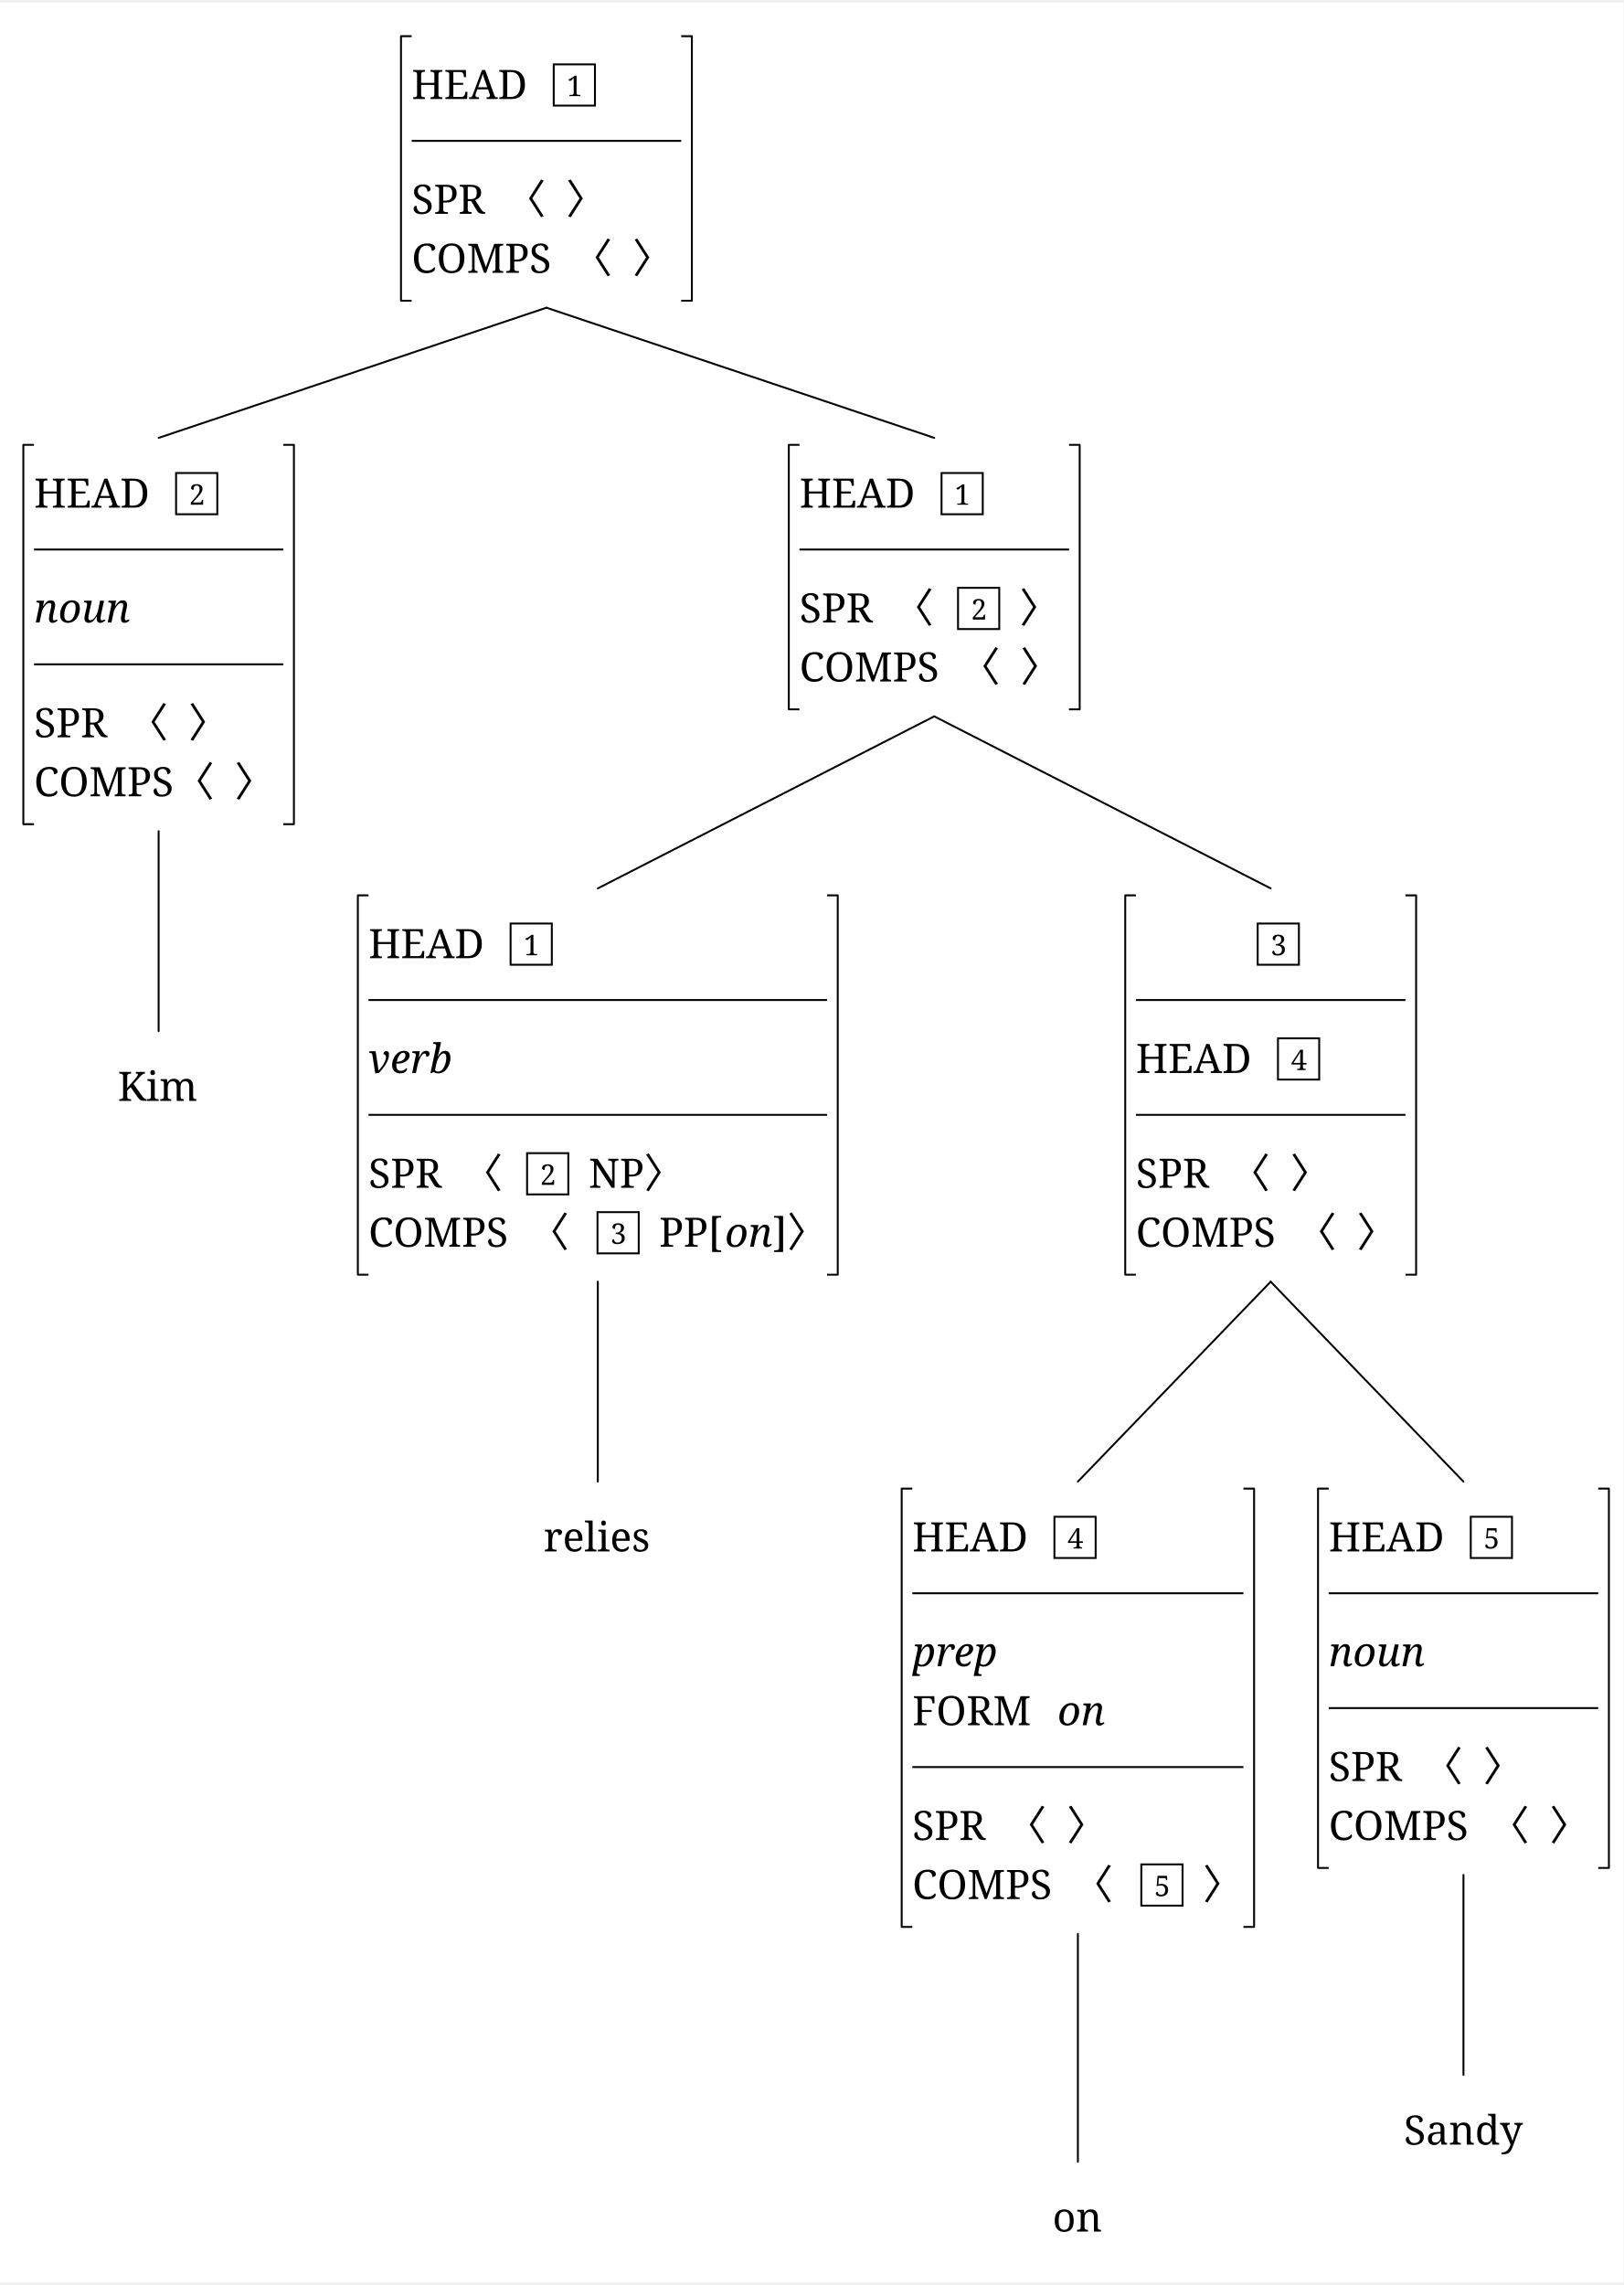
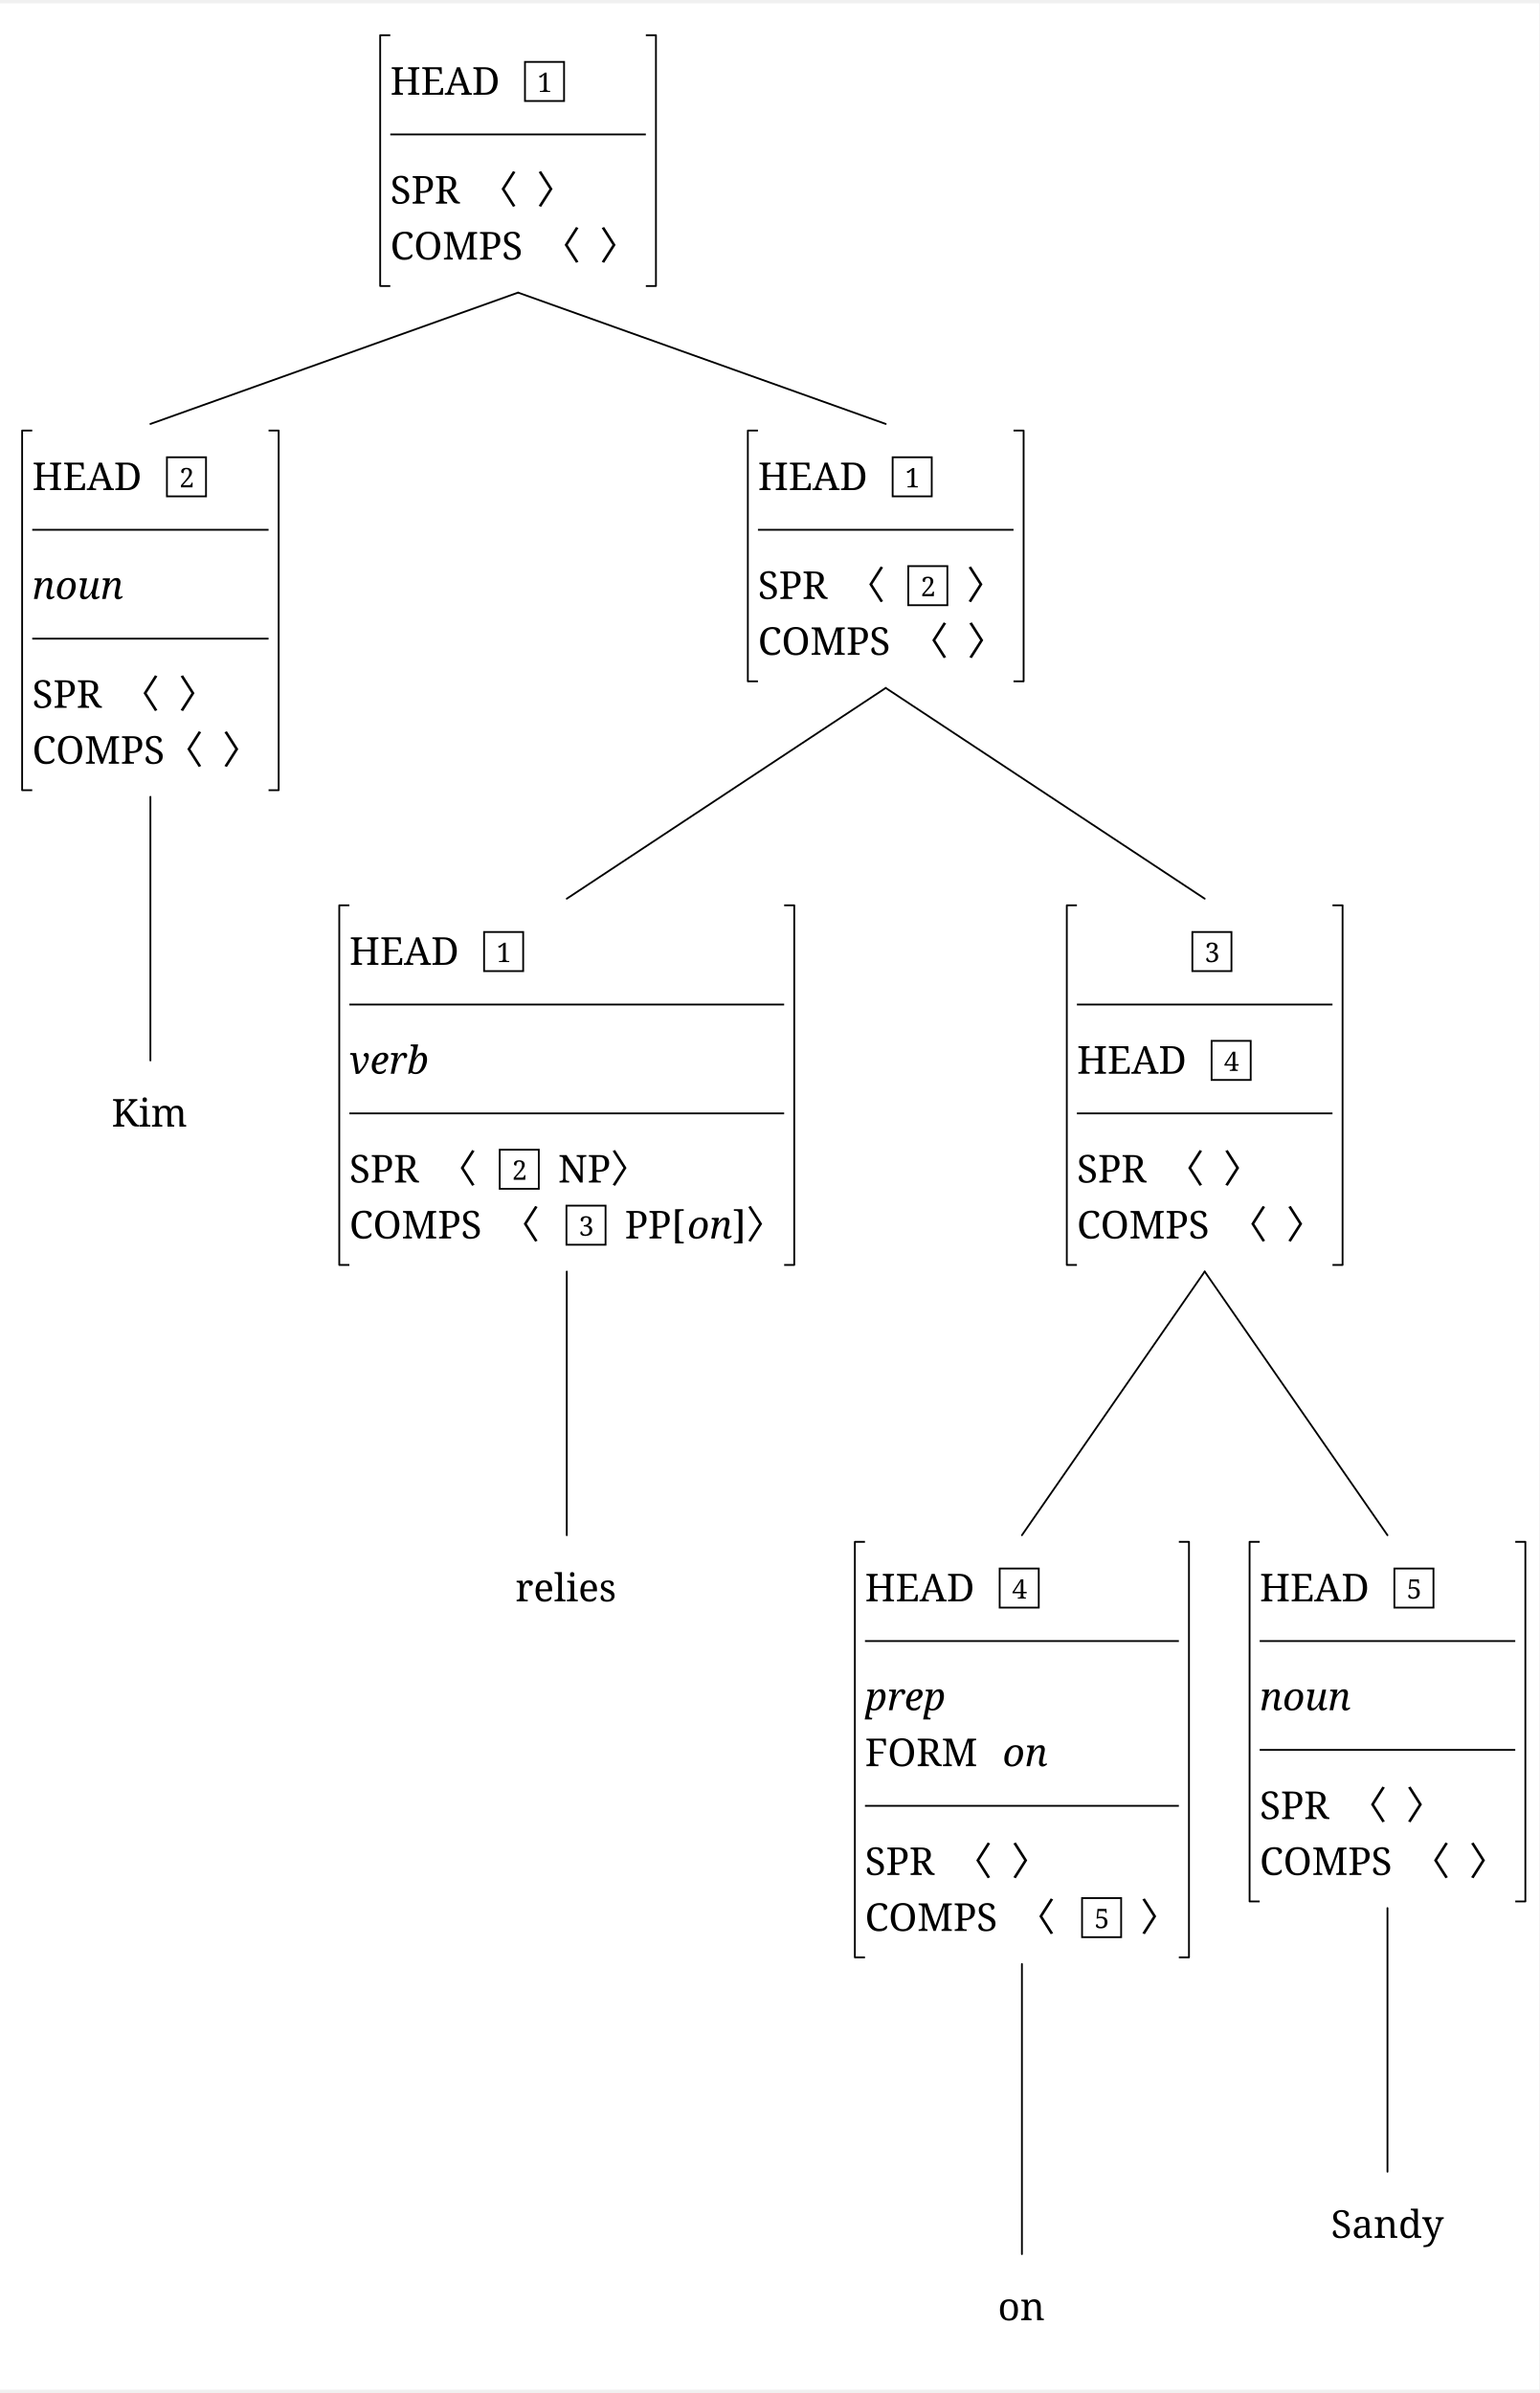
- <svg xmlns="http://www.w3.org/2000/svg" width="2539.8" height="3574.0" viewBox="-20, -20, 2559.8, 3594.0" version="1.1">
+ <svg xmlns="http://www.w3.org/2000/svg" width="2539.8" height="3948.0" viewBox="-20, -20, 2559.8, 3968.0" version="1.1">
  <defs>
    <marker id="arrow" markerUnits="userSpaceOnUse" viewBox="0 0 10 10" refX="10" refY="5" markerWidth="33.6" markerHeight="33.6" orient="auto">
      <path d="M 0 0 L 10 5 L 0 10" fill="black" />
    </marker>
    <marker id="arrowBackward" markerUnits="userSpaceOnUse" viewBox="0 0 10 10" refX="5" refY="5" markerWidth="33.6" markerHeight="33.6" orient="auto">
      <path d="M 0 0 L 10 5 L 0 10 z" fill="black" />
    </marker>
    <marker id="arrowForward" markerUnits="userSpaceOnUse" viewBox="0 0 10 10" refX="5" refY="5" markerWidth="33.6" markerHeight="33.6" orient="auto">
      <path d="M 10 0 L 0 5 L 10 10 z" fill="black" />
    </marker>
    <marker id="arrowBothways" markerUnits="userSpaceOnUse" viewBox="0 0 30 10" refX="15" refY="5" markerWidth="100.8" markerHeight="33.6" orient="auto">
      <path d="M 0 5 L 10 0 L 10 5 L 20 5 L 20 0 L 30 5 L 20 10 L 20 5 L 10 5 L 10 10 z" fill="black" />
    </marker>
    <pattern id="hatchBlack" x="10" y="10" width="10" height="10" patternUnits="userSpaceOnUse" patternTransform="rotate(45)">
      <line x1="0" y="0" x2="0" y2="10" stroke="black" stroke-width="4" />
    </pattern>
    <pattern id="hatchForNode" x="10" y="10" width="10" height="10" patternUnits="userSpaceOnUse" patternTransform="rotate(45)">
      <line x1="0" y="0" x2="0" y2="10" stroke="black" stroke-width="4" />
    </pattern>
    <pattern id="hatchForLeaf" x="10" y="10" width="10" height="10" patternUnits="userSpaceOnUse" patternTransform="rotate(45)">
      <line x1="0" y="0" x2="0" y2="10" stroke="black" stroke-width="4" />
    </pattern>
  </defs>
-   <rect x="-20" y="-20" width="2559.8" height="3594.0" stroke="none" fill="white" />"
+   <rect x="-20" y="-20" width="2559.8" height="3968.0" stroke="none" fill="white" />"
<text white-space="pre" alignment-baseline="text-top" style="fill: black; font-size: 64px;" x="629.012" y="132.0">
    <tspan x="629.012" y="132.0" style="" text-decoration="" font-family="'Noto Serif', 'Noto Serif JP', OpenMoji, 'OpenMoji Color', 'OpenMoji Black', serif">HEAD<tspan style="fill:none;">￭</tspan>
    </tspan>
    <tspan x="873.512" y="127.4" style="font-size: 70%; " text-decoration="" font-family="'Noto Serif', 'Noto Serif JP', OpenMoji, 'OpenMoji Color', 'OpenMoji Black', serif">1</tspan>
    <tspan x="629.012" y="313.0" style="" text-decoration="" font-family="'Noto Serif', 'Noto Serif JP', OpenMoji, 'OpenMoji Color', 'OpenMoji Black', serif">SPR<tspan style="fill:none;">￭</tspan>〈<tspan style="fill:none;">￭</tspan>〉</tspan>
    <tspan x="629.012" y="406.0" style="" text-decoration="" font-family="'Noto Serif', 'Noto Serif JP', OpenMoji, 'OpenMoji Color', 'OpenMoji Black', serif">COMPS<tspan style="fill:none;">￭</tspan>〈<tspan style="fill:none;">￭</tspan>〉</tspan>
  </text>
-   <text white-space="pre" alignment-baseline="text-top" style="fill: black; font-size: 64px;" x="33.6" y="776.2">
-     <tspan x="33.6" y="776.2" style="" text-decoration="" font-family="'Noto Serif', 'Noto Serif JP', OpenMoji, 'OpenMoji Color', 'OpenMoji Black', serif">HEAD<tspan style="fill:none;">￭</tspan>
+   <text white-space="pre" alignment-baseline="text-top" style="fill: black; font-size: 64px;" x="33.6" y="789.4">
+     <tspan x="33.6" y="789.4" style="" text-decoration="" font-family="'Noto Serif', 'Noto Serif JP', OpenMoji, 'OpenMoji Color', 'OpenMoji Black', serif">HEAD<tspan style="fill:none;">￭</tspan>
    </tspan>
-     <tspan x="278.1" y="771.6" style="font-size: 70%; " text-decoration="" font-family="'Noto Serif', 'Noto Serif JP', OpenMoji, 'OpenMoji Color', 'OpenMoji Black', serif">2</tspan>
-     <tspan x="33.6" y="957.2" style="font-style: italic; " text-decoration="" font-family="'Noto Serif', 'Noto Serif JP', OpenMoji, 'OpenMoji Color', 'OpenMoji Black', serif">noun</tspan>
-     <tspan x="33.6" y="1138.2" style="" text-decoration="" font-family="'Noto Serif', 'Noto Serif JP', OpenMoji, 'OpenMoji Color', 'OpenMoji Black', serif">SPR<tspan style="fill:none;">￭</tspan>〈<tspan style="fill:none;">￭</tspan>〉</tspan>
-     <tspan x="33.6" y="1231.2" style="" text-decoration="" font-family="'Noto Serif', 'Noto Serif JP', OpenMoji, 'OpenMoji Color', 'OpenMoji Black', serif">COMPS〈<tspan style="fill:none;">￭</tspan>〉</tspan>
+     <tspan x="278.1" y="784.8" style="font-size: 70%; " text-decoration="" font-family="'Noto Serif', 'Noto Serif JP', OpenMoji, 'OpenMoji Color', 'OpenMoji Black', serif">2</tspan>
+     <tspan x="33.6" y="970.4" style="font-style: italic; " text-decoration="" font-family="'Noto Serif', 'Noto Serif JP', OpenMoji, 'OpenMoji Color', 'OpenMoji Black', serif">noun</tspan>
+     <tspan x="33.6" y="1151.4" style="" text-decoration="" font-family="'Noto Serif', 'Noto Serif JP', OpenMoji, 'OpenMoji Color', 'OpenMoji Black', serif">SPR<tspan style="fill:none;">￭</tspan>〈<tspan style="fill:none;">￭</tspan>〉</tspan>
+     <tspan x="33.6" y="1244.4" style="" text-decoration="" font-family="'Noto Serif', 'Noto Serif JP', OpenMoji, 'OpenMoji Color', 'OpenMoji Black', serif">COMPS〈<tspan style="fill:none;">￭</tspan>〉</tspan>
  </text>
-   <text white-space="pre" alignment-baseline="text-top" style="fill: black; font-size: 64px;" x="165.6" y="1711.4">
-     <tspan x="165.6" y="1711.4" style="" text-decoration="" font-family="'Noto Serif', 'Noto Serif JP', OpenMoji, 'OpenMoji Color', 'OpenMoji Black', serif">Kim</tspan>
+   <text white-space="pre" alignment-baseline="text-top" style="fill: black; font-size: 64px;" x="165.6" y="1847.8">
+     <tspan x="165.6" y="1847.8" style="" text-decoration="" font-family="'Noto Serif', 'Noto Serif JP', OpenMoji, 'OpenMoji Color', 'OpenMoji Black', serif">Kim</tspan>
  </text>
-   <text white-space="pre" alignment-baseline="text-top" style="fill: black; font-size: 64px;" x="1240.425" y="776.2">
-     <tspan x="1240.425" y="776.2" style="" text-decoration="" font-family="'Noto Serif', 'Noto Serif JP', OpenMoji, 'OpenMoji Color', 'OpenMoji Black', serif">HEAD<tspan style="fill:none;">￭</tspan>
+   <text white-space="pre" alignment-baseline="text-top" style="fill: black; font-size: 64px;" x="1240.425" y="789.4">
+     <tspan x="1240.425" y="789.4" style="" text-decoration="" font-family="'Noto Serif', 'Noto Serif JP', OpenMoji, 'OpenMoji Color', 'OpenMoji Black', serif">HEAD<tspan style="fill:none;">￭</tspan>
    </tspan>
-     <tspan x="1484.925" y="771.6" style="font-size: 70%; " text-decoration="" font-family="'Noto Serif', 'Noto Serif JP', OpenMoji, 'OpenMoji Color', 'OpenMoji Black', serif">1</tspan>
-     <tspan x="1240.425" y="957.2" style="" text-decoration="" font-family="'Noto Serif', 'Noto Serif JP', OpenMoji, 'OpenMoji Color', 'OpenMoji Black', serif">SPR<tspan style="fill:none;">￭</tspan>〈<tspan style="fill:none;">￭</tspan>
+     <tspan x="1484.925" y="784.8" style="font-size: 70%; " text-decoration="" font-family="'Noto Serif', 'Noto Serif JP', OpenMoji, 'OpenMoji Color', 'OpenMoji Black', serif">1</tspan>
+     <tspan x="1240.425" y="970.4" style="" text-decoration="" font-family="'Noto Serif', 'Noto Serif JP', OpenMoji, 'OpenMoji Color', 'OpenMoji Black', serif">SPR<tspan style="fill:none;">￭</tspan>〈<tspan style="fill:none;">￭</tspan>
    </tspan>
-     <tspan x="1510.925" y="952.6" style="font-size: 70%; " text-decoration="" font-family="'Noto Serif', 'Noto Serif JP', OpenMoji, 'OpenMoji Color', 'OpenMoji Black', serif">2</tspan>
-     <tspan x="1555.425" y="957.2" style="" text-decoration="" font-family="'Noto Serif', 'Noto Serif JP', OpenMoji, 'OpenMoji Color', 'OpenMoji Black', serif">
+     <tspan x="1510.925" y="965.8" style="font-size: 70%; " text-decoration="" font-family="'Noto Serif', 'Noto Serif JP', OpenMoji, 'OpenMoji Color', 'OpenMoji Black', serif">2</tspan>
+     <tspan x="1555.425" y="970.4" style="" text-decoration="" font-family="'Noto Serif', 'Noto Serif JP', OpenMoji, 'OpenMoji Color', 'OpenMoji Black', serif">
      <tspan style="fill:none;">￭</tspan>〉</tspan>
-     <tspan x="1240.425" y="1050.2" style="" text-decoration="" font-family="'Noto Serif', 'Noto Serif JP', OpenMoji, 'OpenMoji Color', 'OpenMoji Black', serif">COMPS<tspan style="fill:none;">￭</tspan>〈<tspan style="fill:none;">￭</tspan>〉</tspan>
+     <tspan x="1240.425" y="1063.4" style="" text-decoration="" font-family="'Noto Serif', 'Noto Serif JP', OpenMoji, 'OpenMoji Color', 'OpenMoji Black', serif">COMPS<tspan style="fill:none;">￭</tspan>〈<tspan style="fill:none;">￭</tspan>〉</tspan>
  </text>
-   <text white-space="pre" alignment-baseline="text-top" style="fill: black; font-size: 64px;" x="561.0" y="1486.4">
-     <tspan x="561.0" y="1486.4" style="" text-decoration="" font-family="'Noto Serif', 'Noto Serif JP', OpenMoji, 'OpenMoji Color', 'OpenMoji Black', serif">HEAD<tspan style="fill:none;">￭</tspan>
+   <text white-space="pre" alignment-baseline="text-top" style="fill: black; font-size: 64px;" x="561.0" y="1578.8">
+     <tspan x="561.0" y="1578.8" style="" text-decoration="" font-family="'Noto Serif', 'Noto Serif JP', OpenMoji, 'OpenMoji Color', 'OpenMoji Black', serif">HEAD<tspan style="fill:none;">￭</tspan>
    </tspan>
-     <tspan x="805.5" y="1481.8" style="font-size: 70%; " text-decoration="" font-family="'Noto Serif', 'Noto Serif JP', OpenMoji, 'OpenMoji Color', 'OpenMoji Black', serif">1</tspan>
-     <tspan x="561.0" y="1667.4" style="font-style: italic; " text-decoration="" font-family="'Noto Serif', 'Noto Serif JP', OpenMoji, 'OpenMoji Color', 'OpenMoji Black', serif">verb</tspan>
-     <tspan x="561.0" y="1848.4" style="" text-decoration="" font-family="'Noto Serif', 'Noto Serif JP', OpenMoji, 'OpenMoji Color', 'OpenMoji Black', serif">SPR<tspan style="fill:none;">￭</tspan>〈<tspan style="fill:none;">￭</tspan>
+     <tspan x="805.5" y="1574.2" style="font-size: 70%; " text-decoration="" font-family="'Noto Serif', 'Noto Serif JP', OpenMoji, 'OpenMoji Color', 'OpenMoji Black', serif">1</tspan>
+     <tspan x="561.0" y="1759.8" style="font-style: italic; " text-decoration="" font-family="'Noto Serif', 'Noto Serif JP', OpenMoji, 'OpenMoji Color', 'OpenMoji Black', serif">verb</tspan>
+     <tspan x="561.0" y="1940.8" style="" text-decoration="" font-family="'Noto Serif', 'Noto Serif JP', OpenMoji, 'OpenMoji Color', 'OpenMoji Black', serif">SPR<tspan style="fill:none;">￭</tspan>〈<tspan style="fill:none;">￭</tspan>
    </tspan>
-     <tspan x="831.5" y="1843.8" style="font-size: 70%; " text-decoration="" font-family="'Noto Serif', 'Noto Serif JP', OpenMoji, 'OpenMoji Color', 'OpenMoji Black', serif">2</tspan>
-     <tspan x="876.0" y="1848.4" style="" text-decoration="" font-family="'Noto Serif', 'Noto Serif JP', OpenMoji, 'OpenMoji Color', 'OpenMoji Black', serif">
+     <tspan x="831.5" y="1936.2" style="font-size: 70%; " text-decoration="" font-family="'Noto Serif', 'Noto Serif JP', OpenMoji, 'OpenMoji Color', 'OpenMoji Black', serif">2</tspan>
+     <tspan x="876.0" y="1940.8" style="" text-decoration="" font-family="'Noto Serif', 'Noto Serif JP', OpenMoji, 'OpenMoji Color', 'OpenMoji Black', serif">
      <tspan style="fill:none;">￭</tspan>NP〉</tspan>
-     <tspan x="561.0" y="1941.4" style="" text-decoration="" font-family="'Noto Serif', 'Noto Serif JP', OpenMoji, 'OpenMoji Color', 'OpenMoji Black', serif">COMPS<tspan style="fill:none;">￭</tspan>〈<tspan style="fill:none;">￭</tspan>
+     <tspan x="561.0" y="2033.8" style="" text-decoration="" font-family="'Noto Serif', 'Noto Serif JP', OpenMoji, 'OpenMoji Color', 'OpenMoji Black', serif">COMPS<tspan style="fill:none;">￭</tspan>〈<tspan style="fill:none;">￭</tspan>
    </tspan>
-     <tspan x="942.5" y="1936.8" style="font-size: 70%; " text-decoration="" font-family="'Noto Serif', 'Noto Serif JP', OpenMoji, 'OpenMoji Color', 'OpenMoji Black', serif">3</tspan>
-     <tspan x="987.0" y="1941.4" style="" text-decoration="" font-family="'Noto Serif', 'Noto Serif JP', OpenMoji, 'OpenMoji Color', 'OpenMoji Black', serif">
+     <tspan x="942.5" y="2029.2" style="font-size: 70%; " text-decoration="" font-family="'Noto Serif', 'Noto Serif JP', OpenMoji, 'OpenMoji Color', 'OpenMoji Black', serif">3</tspan>
+     <tspan x="987.0" y="2033.8" style="" text-decoration="" font-family="'Noto Serif', 'Noto Serif JP', OpenMoji, 'OpenMoji Color', 'OpenMoji Black', serif">
      <tspan style="fill:none;">￭</tspan>PP[</tspan>
-     <tspan x="1123.0" y="1941.4" style="font-style: italic; " text-decoration="" font-family="'Noto Serif', 'Noto Serif JP', OpenMoji, 'OpenMoji Color', 'OpenMoji Black', serif">on</tspan>
-     <tspan x="1198.0" y="1941.4" style="" text-decoration="" font-family="'Noto Serif', 'Noto Serif JP', OpenMoji, 'OpenMoji Color', 'OpenMoji Black', serif">]〉</tspan>
+     <tspan x="1123.0" y="2033.8" style="font-style: italic; " text-decoration="" font-family="'Noto Serif', 'Noto Serif JP', OpenMoji, 'OpenMoji Color', 'OpenMoji Black', serif">on</tspan>
+     <tspan x="1198.0" y="2033.8" style="" text-decoration="" font-family="'Noto Serif', 'Noto Serif JP', OpenMoji, 'OpenMoji Color', 'OpenMoji Black', serif">]〉</tspan>
  </text>
-   <text white-space="pre" alignment-baseline="text-top" style="fill: black; font-size: 64px;" x="837.0" y="2421.6">
-     <tspan x="837.0" y="2421.6" style="" text-decoration="" font-family="'Noto Serif', 'Noto Serif JP', OpenMoji, 'OpenMoji Color', 'OpenMoji Black', serif">relies</tspan>
+   <text white-space="pre" alignment-baseline="text-top" style="fill: black; font-size: 64px;" x="837.0" y="2637.2">
+     <tspan x="837.0" y="2637.2" style="" text-decoration="" font-family="'Noto Serif', 'Noto Serif JP', OpenMoji, 'OpenMoji Color', 'OpenMoji Black', serif">relies</tspan>
  </text>
-   <text white-space="pre" alignment-baseline="text-top" style="fill: black; font-size: 64px;" x="1770.85" y="1486.4">
-     <tspan x="1770.85" y="1486.4" style="" text-decoration="" font-family="'Noto Serif', 'Noto Serif JP', OpenMoji, 'OpenMoji Color', 'OpenMoji Black', serif">
+   <text white-space="pre" alignment-baseline="text-top" style="fill: black; font-size: 64px;" x="1770.85" y="1578.8">
+     <tspan x="1770.85" y="1578.8" style="" text-decoration="" font-family="'Noto Serif', 'Noto Serif JP', OpenMoji, 'OpenMoji Color', 'OpenMoji Black', serif">
      <tspan style="fill:none;">￭￭￭￭￭￭</tspan>
    </tspan>
-     <tspan x="1983.35" y="1481.8" style="font-size: 70%; " text-decoration="" font-family="'Noto Serif', 'Noto Serif JP', OpenMoji, 'OpenMoji Color', 'OpenMoji Black', serif">3</tspan>
-     <tspan x="1770.85" y="1667.4" style="" text-decoration="" font-family="'Noto Serif', 'Noto Serif JP', OpenMoji, 'OpenMoji Color', 'OpenMoji Black', serif">HEAD<tspan style="fill:none;">￭</tspan>
+     <tspan x="1983.35" y="1574.2" style="font-size: 70%; " text-decoration="" font-family="'Noto Serif', 'Noto Serif JP', OpenMoji, 'OpenMoji Color', 'OpenMoji Black', serif">3</tspan>
+     <tspan x="1770.85" y="1759.8" style="" text-decoration="" font-family="'Noto Serif', 'Noto Serif JP', OpenMoji, 'OpenMoji Color', 'OpenMoji Black', serif">HEAD<tspan style="fill:none;">￭</tspan>
    </tspan>
-     <tspan x="2015.35" y="1662.8" style="font-size: 70%; " text-decoration="" font-family="'Noto Serif', 'Noto Serif JP', OpenMoji, 'OpenMoji Color', 'OpenMoji Black', serif">4</tspan>
-     <tspan x="1770.85" y="1848.4" style="" text-decoration="" font-family="'Noto Serif', 'Noto Serif JP', OpenMoji, 'OpenMoji Color', 'OpenMoji Black', serif">SPR<tspan style="fill:none;">￭</tspan>〈<tspan style="fill:none;">￭</tspan>〉</tspan>
-     <tspan x="1770.85" y="1941.4" style="" text-decoration="" font-family="'Noto Serif', 'Noto Serif JP', OpenMoji, 'OpenMoji Color', 'OpenMoji Black', serif">COMPS<tspan style="fill:none;">￭</tspan>〈<tspan style="fill:none;">￭</tspan>〉</tspan>
+     <tspan x="2015.35" y="1755.2" style="font-size: 70%; " text-decoration="" font-family="'Noto Serif', 'Noto Serif JP', OpenMoji, 'OpenMoji Color', 'OpenMoji Black', serif">4</tspan>
+     <tspan x="1770.85" y="1940.8" style="" text-decoration="" font-family="'Noto Serif', 'Noto Serif JP', OpenMoji, 'OpenMoji Color', 'OpenMoji Black', serif">SPR<tspan style="fill:none;">￭</tspan>〈<tspan style="fill:none;">￭</tspan>〉</tspan>
+     <tspan x="1770.85" y="2033.8" style="" text-decoration="" font-family="'Noto Serif', 'Noto Serif JP', OpenMoji, 'OpenMoji Color', 'OpenMoji Black', serif">COMPS<tspan style="fill:none;">￭</tspan>〈<tspan style="fill:none;">￭</tspan>〉</tspan>
  </text>
-   <text white-space="pre" alignment-baseline="text-top" style="fill: black; font-size: 64px;" x="1418.4" y="2421.6">
-     <tspan x="1418.4" y="2421.6" style="" text-decoration="" font-family="'Noto Serif', 'Noto Serif JP', OpenMoji, 'OpenMoji Color', 'OpenMoji Black', serif">HEAD<tspan style="fill:none;">￭</tspan>
+   <text white-space="pre" alignment-baseline="text-top" style="fill: black; font-size: 64px;" x="1418.4" y="2637.2">
+     <tspan x="1418.4" y="2637.2" style="" text-decoration="" font-family="'Noto Serif', 'Noto Serif JP', OpenMoji, 'OpenMoji Color', 'OpenMoji Black', serif">HEAD<tspan style="fill:none;">￭</tspan>
    </tspan>
-     <tspan x="1662.9" y="2417" style="font-size: 70%; " text-decoration="" font-family="'Noto Serif', 'Noto Serif JP', OpenMoji, 'OpenMoji Color', 'OpenMoji Black', serif">4</tspan>
-     <tspan x="1418.4" y="2602.6" style="font-style: italic; " text-decoration="" font-family="'Noto Serif', 'Noto Serif JP', OpenMoji, 'OpenMoji Color', 'OpenMoji Black', serif">prep</tspan>
-     <tspan x="1418.4" y="2695.6" style="" text-decoration="" font-family="'Noto Serif', 'Noto Serif JP', OpenMoji, 'OpenMoji Color', 'OpenMoji Black', serif">FORM<tspan style="fill:none;">￭</tspan>
+     <tspan x="1662.9" y="2632.6" style="font-size: 70%; " text-decoration="" font-family="'Noto Serif', 'Noto Serif JP', OpenMoji, 'OpenMoji Color', 'OpenMoji Black', serif">4</tspan>
+     <tspan x="1418.4" y="2818.2" style="font-style: italic; " text-decoration="" font-family="'Noto Serif', 'Noto Serif JP', OpenMoji, 'OpenMoji Color', 'OpenMoji Black', serif">prep</tspan>
+     <tspan x="1418.4" y="2911.2" style="" text-decoration="" font-family="'Noto Serif', 'Noto Serif JP', OpenMoji, 'OpenMoji Color', 'OpenMoji Black', serif">FORM<tspan style="fill:none;">￭</tspan>
    </tspan>
-     <tspan x="1647.4" y="2695.6" style="font-style: italic; " text-decoration="" font-family="'Noto Serif', 'Noto Serif JP', OpenMoji, 'OpenMoji Color', 'OpenMoji Black', serif">on</tspan>
-     <tspan x="1418.4" y="2876.6" style="" text-decoration="" font-family="'Noto Serif', 'Noto Serif JP', OpenMoji, 'OpenMoji Color', 'OpenMoji Black', serif">SPR<tspan style="fill:none;">￭</tspan>〈<tspan style="fill:none;">￭</tspan>〉</tspan>
-     <tspan x="1418.4" y="2969.6" style="" text-decoration="" font-family="'Noto Serif', 'Noto Serif JP', OpenMoji, 'OpenMoji Color', 'OpenMoji Black', serif">COMPS<tspan style="fill:none;">￭</tspan>〈<tspan style="fill:none;">￭</tspan>
+     <tspan x="1647.4" y="2911.2" style="font-style: italic; " text-decoration="" font-family="'Noto Serif', 'Noto Serif JP', OpenMoji, 'OpenMoji Color', 'OpenMoji Black', serif">on</tspan>
+     <tspan x="1418.4" y="3092.2" style="" text-decoration="" font-family="'Noto Serif', 'Noto Serif JP', OpenMoji, 'OpenMoji Color', 'OpenMoji Black', serif">SPR<tspan style="fill:none;">￭</tspan>〈<tspan style="fill:none;">￭</tspan>〉</tspan>
+     <tspan x="1418.4" y="3185.2" style="" text-decoration="" font-family="'Noto Serif', 'Noto Serif JP', OpenMoji, 'OpenMoji Color', 'OpenMoji Black', serif">COMPS<tspan style="fill:none;">￭</tspan>〈<tspan style="fill:none;">￭</tspan>
    </tspan>
-     <tspan x="1799.9" y="2965" style="font-size: 70%; " text-decoration="" font-family="'Noto Serif', 'Noto Serif JP', OpenMoji, 'OpenMoji Color', 'OpenMoji Black', serif">5</tspan>
-     <tspan x="1844.4" y="2969.6" style="" text-decoration="" font-family="'Noto Serif', 'Noto Serif JP', OpenMoji, 'OpenMoji Color', 'OpenMoji Black', serif">
+     <tspan x="1799.9" y="3180.6" style="font-size: 70%; " text-decoration="" font-family="'Noto Serif', 'Noto Serif JP', OpenMoji, 'OpenMoji Color', 'OpenMoji Black', serif">5</tspan>
+     <tspan x="1844.4" y="3185.2" style="" text-decoration="" font-family="'Noto Serif', 'Noto Serif JP', OpenMoji, 'OpenMoji Color', 'OpenMoji Black', serif">
      <tspan style="fill:none;">￭</tspan>〉</tspan>
  </text>
-   <text white-space="pre" alignment-baseline="text-top" style="fill: black; font-size: 64px;" x="1639.4" y="3493.8">
-     <tspan x="1639.4" y="3493.8" style="" text-decoration="" font-family="'Noto Serif', 'Noto Serif JP', OpenMoji, 'OpenMoji Color', 'OpenMoji Black', serif">on</tspan>
+   <text white-space="pre" alignment-baseline="text-top" style="fill: black; font-size: 64px;" x="1639.4" y="3832.6">
+     <tspan x="1639.4" y="3832.6" style="" text-decoration="" font-family="'Noto Serif', 'Noto Serif JP', OpenMoji, 'OpenMoji Color', 'OpenMoji Black', serif">on</tspan>
  </text>
-   <text white-space="pre" alignment-baseline="text-top" style="fill: black; font-size: 64px;" x="2074.8" y="2421.6">
-     <tspan x="2074.8" y="2421.6" style="" text-decoration="" font-family="'Noto Serif', 'Noto Serif JP', OpenMoji, 'OpenMoji Color', 'OpenMoji Black', serif">HEAD<tspan style="fill:none;">￭</tspan>
+   <text white-space="pre" alignment-baseline="text-top" style="fill: black; font-size: 64px;" x="2074.8" y="2637.2">
+     <tspan x="2074.8" y="2637.2" style="" text-decoration="" font-family="'Noto Serif', 'Noto Serif JP', OpenMoji, 'OpenMoji Color', 'OpenMoji Black', serif">HEAD<tspan style="fill:none;">￭</tspan>
    </tspan>
-     <tspan x="2319.3" y="2417" style="font-size: 70%; " text-decoration="" font-family="'Noto Serif', 'Noto Serif JP', OpenMoji, 'OpenMoji Color', 'OpenMoji Black', serif">5</tspan>
-     <tspan x="2074.8" y="2602.6" style="font-style: italic; " text-decoration="" font-family="'Noto Serif', 'Noto Serif JP', OpenMoji, 'OpenMoji Color', 'OpenMoji Black', serif">noun</tspan>
-     <tspan x="2074.8" y="2783.6" style="" text-decoration="" font-family="'Noto Serif', 'Noto Serif JP', OpenMoji, 'OpenMoji Color', 'OpenMoji Black', serif">SPR<tspan style="fill:none;">￭</tspan>〈<tspan style="fill:none;">￭</tspan>〉</tspan>
-     <tspan x="2074.8" y="2876.6" style="" text-decoration="" font-family="'Noto Serif', 'Noto Serif JP', OpenMoji, 'OpenMoji Color', 'OpenMoji Black', serif">COMPS<tspan style="fill:none;">￭</tspan>〈<tspan style="fill:none;">￭</tspan>〉</tspan>
+     <tspan x="2319.3" y="2632.6" style="font-size: 70%; " text-decoration="" font-family="'Noto Serif', 'Noto Serif JP', OpenMoji, 'OpenMoji Color', 'OpenMoji Black', serif">5</tspan>
+     <tspan x="2074.8" y="2818.2" style="font-style: italic; " text-decoration="" font-family="'Noto Serif', 'Noto Serif JP', OpenMoji, 'OpenMoji Color', 'OpenMoji Black', serif">noun</tspan>
+     <tspan x="2074.8" y="2999.2" style="" text-decoration="" font-family="'Noto Serif', 'Noto Serif JP', OpenMoji, 'OpenMoji Color', 'OpenMoji Black', serif">SPR<tspan style="fill:none;">￭</tspan>〈<tspan style="fill:none;">￭</tspan>〉</tspan>
+     <tspan x="2074.8" y="3092.2" style="" text-decoration="" font-family="'Noto Serif', 'Noto Serif JP', OpenMoji, 'OpenMoji Color', 'OpenMoji Black', serif">COMPS<tspan style="fill:none;">￭</tspan>〈<tspan style="fill:none;">￭</tspan>〉</tspan>
  </text>
-   <text white-space="pre" alignment-baseline="text-top" style="fill: black; font-size: 64px;" x="2193.3" y="3356.8">
-     <tspan x="2193.3" y="3356.8" style="" text-decoration="" font-family="'Noto Serif', 'Noto Serif JP', OpenMoji, 'OpenMoji Color', 'OpenMoji Black', serif">Sandy</tspan>
+   <text white-space="pre" alignment-baseline="text-top" style="fill: black; font-size: 64px;" x="2193.3" y="3695.6">
+     <tspan x="2193.3" y="3695.6" style="" text-decoration="" font-family="'Noto Serif', 'Noto Serif JP', OpenMoji, 'OpenMoji Color', 'OpenMoji Black', serif">Sandy</tspan>
  </text>
-   <line style="stroke:black; stroke-width:3; stroke-linecap:round;" x1="230.1" y1="666.2" x2="841.512" y2="461.0" />
-   <line style="stroke:black; stroke-width:3; stroke-linecap:round;" x1="1452.925" y1="666.2" x2="841.512" y2="461.0" />
-   <line style="stroke:black; stroke-width:3; stroke-linecap:round;" x1="230.1" y1="1601.4" x2="230.1" y2="1286.2" />
-   <line style="stroke:black; stroke-width:3; stroke-linecap:round;" x1="922.5" y1="1376.4" x2="1452.925" y2="1105.2" />
-   <line style="stroke:black; stroke-width:3; stroke-linecap:round;" x1="1983.35" y1="1376.4" x2="1452.925" y2="1105.2" />
-   <line style="stroke:black; stroke-width:3; stroke-linecap:round;" x1="922.5" y1="2311.6" x2="922.5" y2="1996.4" />
-   <line style="stroke:black; stroke-width:3; stroke-linecap:round;" x1="1679.4" y1="2311.6" x2="1983.35" y2="1996.4" />
-   <line style="stroke:black; stroke-width:3; stroke-linecap:round;" x1="2287.3" y1="2311.6" x2="1983.35" y2="1996.4" />
-   <line style="stroke:black; stroke-width:3; stroke-linecap:round;" x1="1679.4" y1="3383.8" x2="1679.4" y2="3024.6" />
-   <line style="stroke:black; stroke-width:3; stroke-linecap:round;" x1="2287.3" y1="3246.8" x2="2287.3" y2="2931.6" />
+   <line style="stroke:black; stroke-width:3; stroke-linecap:round;" x1="230.1" y1="679.4" x2="841.512" y2="461.0" />
+   <line style="stroke:black; stroke-width:3; stroke-linecap:round;" x1="1452.925" y1="679.4" x2="841.512" y2="461.0" />
+   <line style="stroke:black; stroke-width:3; stroke-linecap:round;" x1="230.1" y1="1737.8" x2="230.1" y2="1299.4" />
+   <line style="stroke:black; stroke-width:3; stroke-linecap:round;" x1="922.5" y1="1468.8" x2="1452.925" y2="1118.4" />
+   <line style="stroke:black; stroke-width:3; stroke-linecap:round;" x1="1983.35" y1="1468.8" x2="1452.925" y2="1118.4" />
+   <line style="stroke:black; stroke-width:3; stroke-linecap:round;" x1="922.5" y1="2527.2" x2="922.5" y2="2088.8" />
+   <line style="stroke:black; stroke-width:3; stroke-linecap:round;" x1="1679.4" y1="2527.2" x2="1983.35" y2="2088.8" />
+   <line style="stroke:black; stroke-width:3; stroke-linecap:round;" x1="2287.3" y1="2527.2" x2="1983.35" y2="2088.8" />
+   <line style="stroke:black; stroke-width:3; stroke-linecap:round;" x1="1679.4" y1="3722.6" x2="1679.4" y2="3240.2" />
+   <line style="stroke:black; stroke-width:3; stroke-linecap:round;" x1="2287.3" y1="3585.6" x2="2287.3" y2="3147.2" />
  <rect style="stroke: black; stroke-width:3;" x="853.012" y="77.4" width="65.0" height="65.0" fill="none" />
  <line style="stroke:black; stroke-width:3; " x1="629.012" y1="198.0" x2="1054.012" y2="198.0" />
  <polyline style="stroke:black; stroke-width:3; fill:none; stroke-linejoin:round;" points="629.012,33.0 612.212,33.0 612.212,450.0 629.012,450.0" />
  <polyline style="stroke:black; stroke-width:3; fill:none; stroke-linejoin:round;" points="1054.013,33.0 1070.812,33.0 1070.812,450.0 1054.013,450.0" />
-   <rect style="stroke: black; stroke-width:3;" x="257.6" y="721.6" width="65.0" height="65.0" fill="none" />
-   <line style="stroke:black; stroke-width:3; " x1="33.6" y1="842.2" x2="426.6" y2="842.2" />
-   <line style="stroke:black; stroke-width:3; " x1="33.6" y1="1023.2" x2="426.6" y2="1023.2" />
-   <polyline style="stroke:black; stroke-width:3; fill:none; stroke-linejoin:round;" points="33.6,677.2 16.8,677.2 16.8,1275.2 33.6,1275.2" />
-   <polyline style="stroke:black; stroke-width:3; fill:none; stroke-linejoin:round;" points="426.6,677.2 443.4,677.2 443.4,1275.2 426.6,1275.2" />
-   <rect style="stroke: black; stroke-width:3;" x="1464.425" y="721.6" width="65.0" height="65.0" fill="none" />
-   <line style="stroke:black; stroke-width:3; " x1="1240.425" y1="842.2" x2="1665.425" y2="842.2" />
-   <rect style="stroke: black; stroke-width:3;" x="1490.425" y="902.6" width="65.0" height="65.0" fill="none" />
-   <polyline style="stroke:black; stroke-width:3; fill:none; stroke-linejoin:round;" points="1240.425,677.2 1223.625,677.2 1223.625,1094.2 1240.425,1094.2" />
-   <polyline style="stroke:black; stroke-width:3; fill:none; stroke-linejoin:round;" points="1665.425,677.2 1682.225,677.2 1682.225,1094.2 1665.425,1094.2" />
-   <rect style="stroke: black; stroke-width:3;" x="785.0" y="1431.8" width="65.0" height="65.0" fill="none" />
-   <line style="stroke:black; stroke-width:3; " x1="561.0" y1="1552.4" x2="1284.0" y2="1552.4" />
-   <line style="stroke:black; stroke-width:3; " x1="561.0" y1="1733.4" x2="1284.0" y2="1733.4" />
-   <rect style="stroke: black; stroke-width:3;" x="811.0" y="1793.8" width="65.0" height="65.0" fill="none" />
-   <rect style="stroke: black; stroke-width:3;" x="922.0" y="1886.8" width="65.0" height="65.0" fill="none" />
-   <polyline style="stroke:black; stroke-width:3; fill:none; stroke-linejoin:round;" points="561.0,1387.4 544.2,1387.4 544.2,1985.4 561.0,1985.4" />
-   <polyline style="stroke:black; stroke-width:3; fill:none; stroke-linejoin:round;" points="1284,1387.4 1300.8,1387.4 1300.8,1985.4 1284,1985.4" />
-   <rect style="stroke: black; stroke-width:3;" x="1962.85" y="1431.8" width="65.0" height="65.0" fill="none" />
-   <line style="stroke:black; stroke-width:3; " x1="1770.85" y1="1552.4" x2="2195.85" y2="1552.4" />
-   <rect style="stroke: black; stroke-width:3;" x="1994.85" y="1612.8" width="65.0" height="65.0" fill="none" />
-   <line style="stroke:black; stroke-width:3; " x1="1770.85" y1="1733.4" x2="2195.85" y2="1733.4" />
-   <polyline style="stroke:black; stroke-width:3; fill:none; stroke-linejoin:round;" points="1770.85,1387.4 1754.05,1387.4 1754.05,1985.4 1770.85,1985.4" />
-   <polyline style="stroke:black; stroke-width:3; fill:none; stroke-linejoin:round;" points="2195.85,1387.4 2212.65,1387.4 2212.65,1985.4 2195.85,1985.4" />
-   <rect style="stroke: black; stroke-width:3;" x="1642.4" y="2367" width="65.0" height="65.0" fill="none" />
-   <line style="stroke:black; stroke-width:3; " x1="1418.4" y1="2487.6" x2="1940.4" y2="2487.6" />
-   <line style="stroke:black; stroke-width:3; " x1="1418.4" y1="2761.6" x2="1940.4" y2="2761.6" />
-   <rect style="stroke: black; stroke-width:3;" x="1779.4" y="2915" width="65.0" height="65.0" fill="none" />
-   <polyline style="stroke:black; stroke-width:3; fill:none; stroke-linejoin:round;" points="1418.4,2322.6 1401.6,2322.6 1401.6,3013.6 1418.4,3013.6" />
-   <polyline style="stroke:black; stroke-width:3; fill:none; stroke-linejoin:round;" points="1940.4,2322.6 1957.2,2322.6 1957.2,3013.6 1940.4,3013.6" />
-   <rect style="stroke: black; stroke-width:3;" x="2298.8" y="2367" width="65.0" height="65.0" fill="none" />
-   <line style="stroke:black; stroke-width:3; " x1="2074.8" y1="2487.6" x2="2499.8" y2="2487.6" />
-   <line style="stroke:black; stroke-width:3; " x1="2074.8" y1="2668.6" x2="2499.8" y2="2668.6" />
-   <polyline style="stroke:black; stroke-width:3; fill:none; stroke-linejoin:round;" points="2074.8,2322.6 2058,2322.6 2058,2920.6 2074.8,2920.6" />
-   <polyline style="stroke:black; stroke-width:3; fill:none; stroke-linejoin:round;" points="2499.8,2322.6 2516.6,2322.6 2516.6,2920.6 2499.8,2920.6" />
+   <rect style="stroke: black; stroke-width:3;" x="257.6" y="734.8" width="65.0" height="65.0" fill="none" />
+   <line style="stroke:black; stroke-width:3; " x1="33.6" y1="855.4" x2="426.6" y2="855.4" />
+   <line style="stroke:black; stroke-width:3; " x1="33.6" y1="1036.4" x2="426.6" y2="1036.4" />
+   <polyline style="stroke:black; stroke-width:3; fill:none; stroke-linejoin:round;" points="33.6,690.4 16.8,690.4 16.8,1288.4 33.6,1288.4" />
+   <polyline style="stroke:black; stroke-width:3; fill:none; stroke-linejoin:round;" points="426.6,690.4 443.4,690.4 443.4,1288.4 426.6,1288.4" />
+   <rect style="stroke: black; stroke-width:3;" x="1464.425" y="734.8" width="65.0" height="65.0" fill="none" />
+   <line style="stroke:black; stroke-width:3; " x1="1240.425" y1="855.4" x2="1665.425" y2="855.4" />
+   <rect style="stroke: black; stroke-width:3;" x="1490.425" y="915.8" width="65.0" height="65.0" fill="none" />
+   <polyline style="stroke:black; stroke-width:3; fill:none; stroke-linejoin:round;" points="1240.425,690.4 1223.625,690.4 1223.625,1107.4 1240.425,1107.4" />
+   <polyline style="stroke:black; stroke-width:3; fill:none; stroke-linejoin:round;" points="1665.425,690.4 1682.225,690.4 1682.225,1107.4 1665.425,1107.4" />
+   <rect style="stroke: black; stroke-width:3;" x="785.0" y="1524.2" width="65.0" height="65.0" fill="none" />
+   <line style="stroke:black; stroke-width:3; " x1="561.0" y1="1644.8" x2="1284.0" y2="1644.8" />
+   <line style="stroke:black; stroke-width:3; " x1="561.0" y1="1825.8" x2="1284.0" y2="1825.8" />
+   <rect style="stroke: black; stroke-width:3;" x="811.0" y="1886.2" width="65.0" height="65.0" fill="none" />
+   <rect style="stroke: black; stroke-width:3;" x="922.0" y="1979.2" width="65.0" height="65.0" fill="none" />
+   <polyline style="stroke:black; stroke-width:3; fill:none; stroke-linejoin:round;" points="561.0,1479.8 544.2,1479.8 544.2,2077.8 561.0,2077.8" />
+   <polyline style="stroke:black; stroke-width:3; fill:none; stroke-linejoin:round;" points="1284,1479.8 1300.8,1479.8 1300.8,2077.8 1284,2077.8" />
+   <rect style="stroke: black; stroke-width:3;" x="1962.85" y="1524.2" width="65.0" height="65.0" fill="none" />
+   <line style="stroke:black; stroke-width:3; " x1="1770.85" y1="1644.8" x2="2195.85" y2="1644.8" />
+   <rect style="stroke: black; stroke-width:3;" x="1994.85" y="1705.2" width="65.0" height="65.0" fill="none" />
+   <line style="stroke:black; stroke-width:3; " x1="1770.85" y1="1825.8" x2="2195.85" y2="1825.8" />
+   <polyline style="stroke:black; stroke-width:3; fill:none; stroke-linejoin:round;" points="1770.85,1479.8 1754.05,1479.8 1754.05,2077.8 1770.85,2077.8" />
+   <polyline style="stroke:black; stroke-width:3; fill:none; stroke-linejoin:round;" points="2195.85,1479.8 2212.65,1479.8 2212.65,2077.8 2195.85,2077.8" />
+   <rect style="stroke: black; stroke-width:3;" x="1642.4" y="2582.6" width="65.0" height="65.0" fill="none" />
+   <line style="stroke:black; stroke-width:3; " x1="1418.4" y1="2703.2" x2="1940.4" y2="2703.2" />
+   <line style="stroke:black; stroke-width:3; " x1="1418.4" y1="2977.2" x2="1940.4" y2="2977.2" />
+   <rect style="stroke: black; stroke-width:3;" x="1779.4" y="3130.6" width="65.0" height="65.0" fill="none" />
+   <polyline style="stroke:black; stroke-width:3; fill:none; stroke-linejoin:round;" points="1418.4,2538.2 1401.6,2538.2 1401.6,3229.2 1418.4,3229.2" />
+   <polyline style="stroke:black; stroke-width:3; fill:none; stroke-linejoin:round;" points="1940.4,2538.2 1957.2,2538.2 1957.2,3229.2 1940.4,3229.2" />
+   <rect style="stroke: black; stroke-width:3;" x="2298.8" y="2582.6" width="65.0" height="65.0" fill="none" />
+   <line style="stroke:black; stroke-width:3; " x1="2074.8" y1="2703.2" x2="2499.8" y2="2703.2" />
+   <line style="stroke:black; stroke-width:3; " x1="2074.8" y1="2884.2" x2="2499.8" y2="2884.2" />
+   <polyline style="stroke:black; stroke-width:3; fill:none; stroke-linejoin:round;" points="2074.8,2538.2 2058,2538.2 2058,3136.2 2074.8,3136.2" />
+   <polyline style="stroke:black; stroke-width:3; fill:none; stroke-linejoin:round;" points="2499.8,2538.2 2516.6,2538.2 2516.6,3136.2 2499.8,3136.2" />
</svg>
